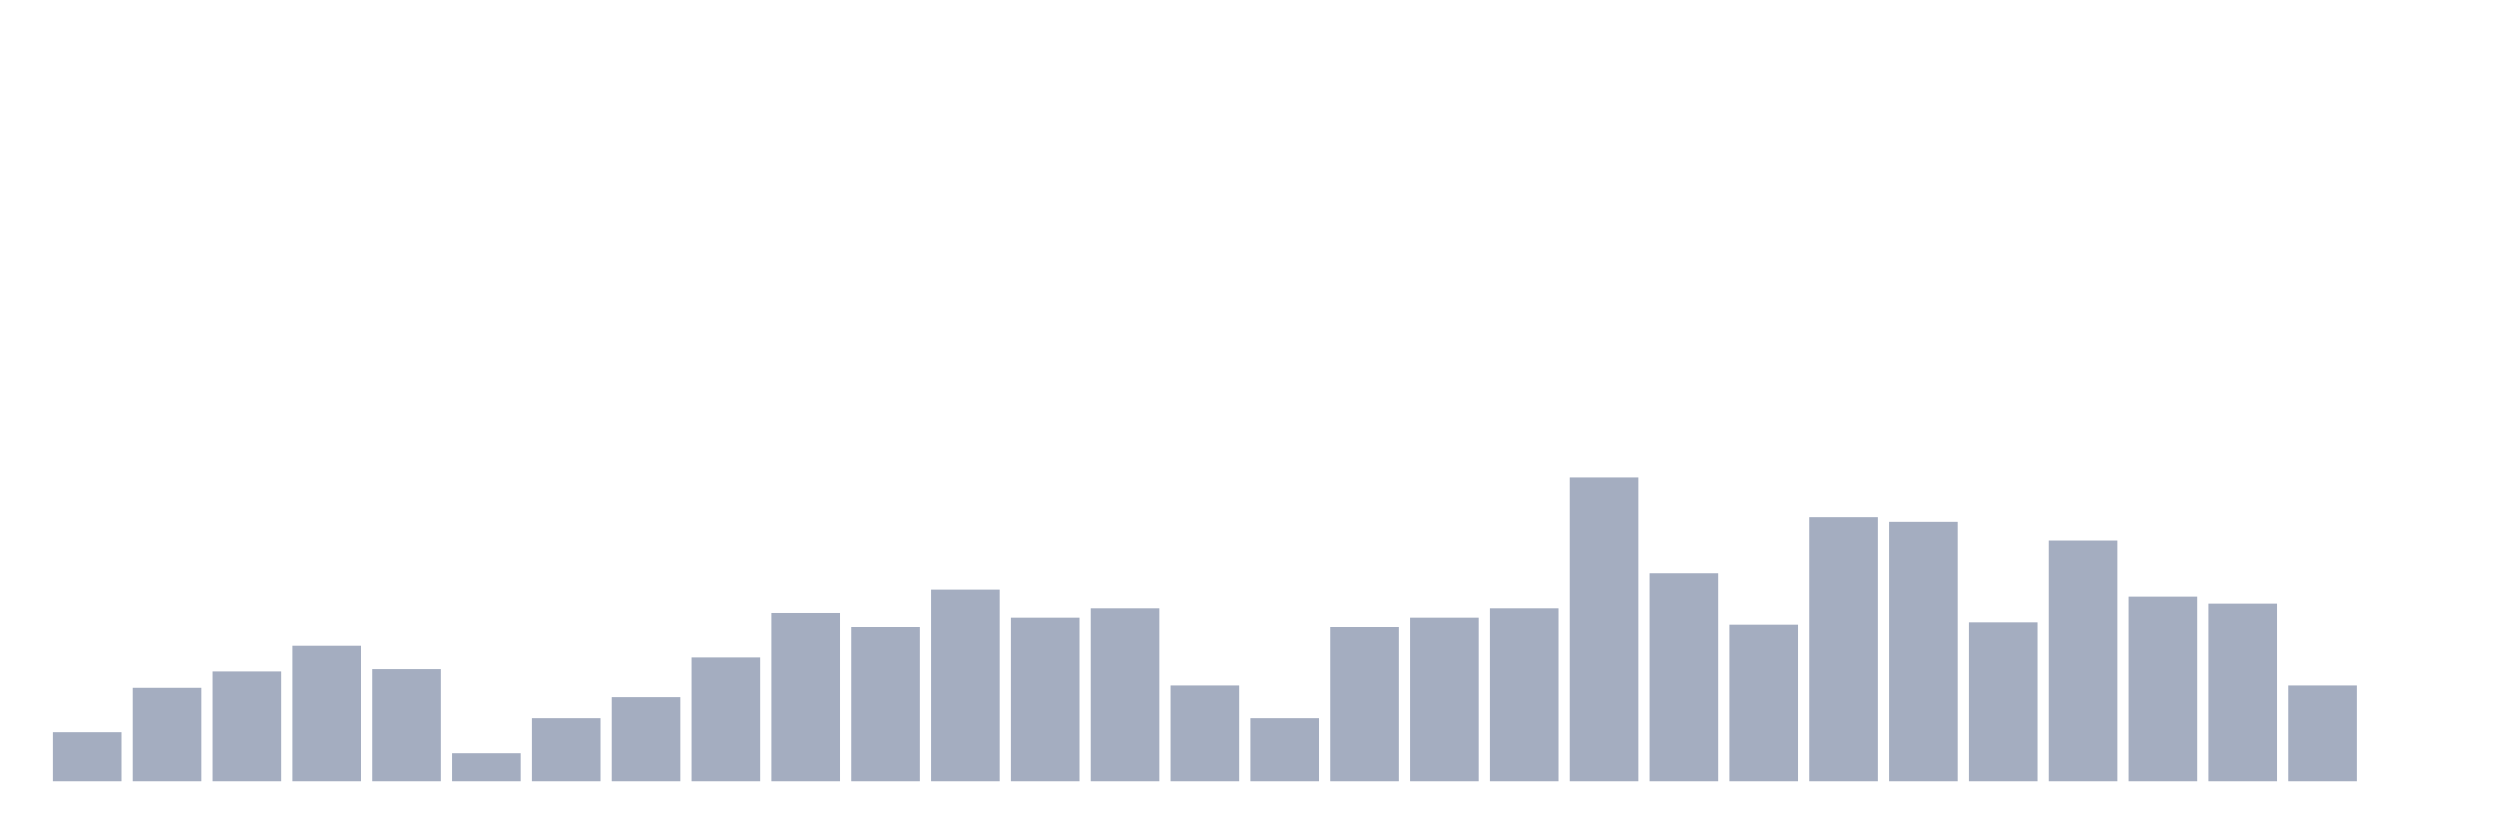
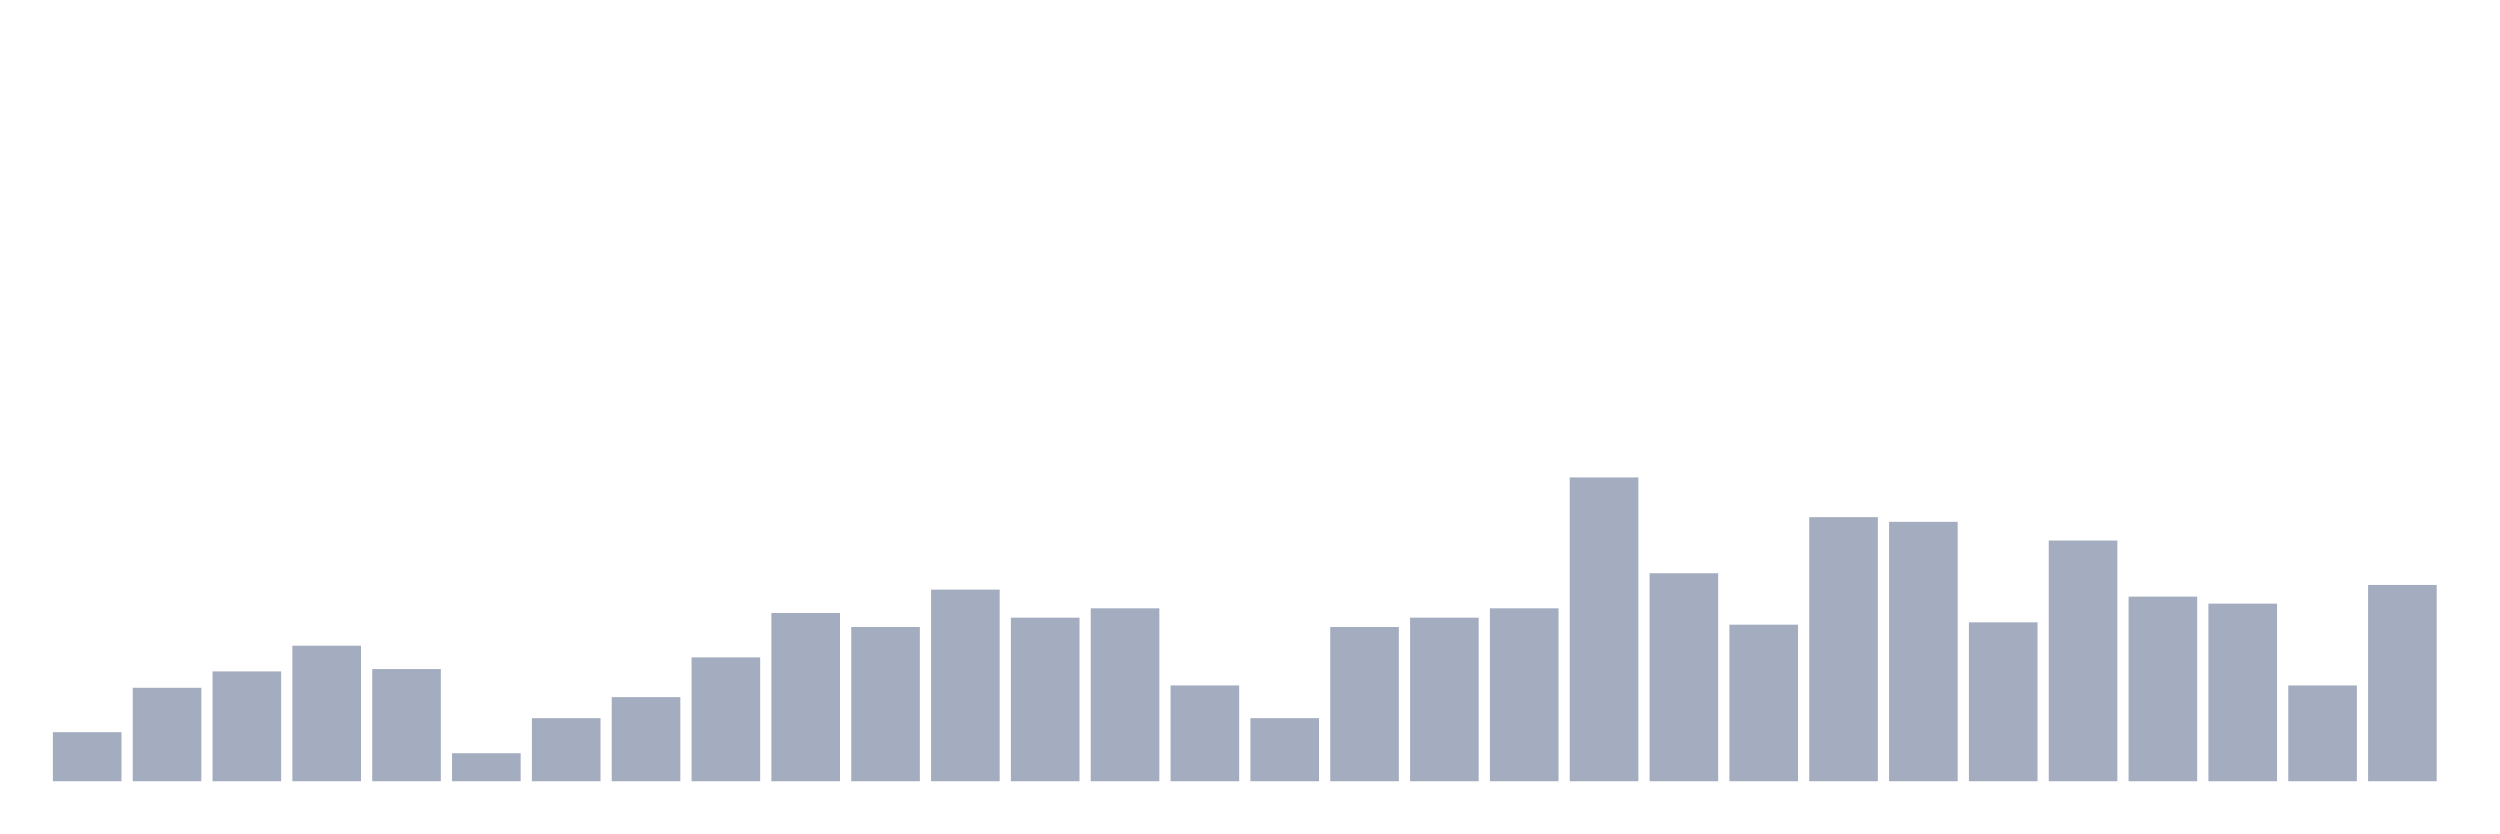
<svg xmlns="http://www.w3.org/2000/svg" viewBox="0 0 480 160">
  <g transform="translate(10,10)">
    <rect class="bar" x="0.153" width="13.175" y="130.577" height="9.423" fill="rgb(164,173,192)" />
    <rect class="bar" x="15.482" width="13.175" y="122.051" height="17.949" fill="rgb(164,173,192)" />
    <rect class="bar" x="30.81" width="13.175" y="118.91" height="21.09" fill="rgb(164,173,192)" />
    <rect class="bar" x="46.138" width="13.175" y="113.974" height="26.026" fill="rgb(164,173,192)" />
    <rect class="bar" x="61.466" width="13.175" y="118.462" height="21.538" fill="rgb(164,173,192)" />
    <rect class="bar" x="76.794" width="13.175" y="134.615" height="5.385" fill="rgb(164,173,192)" />
    <rect class="bar" x="92.123" width="13.175" y="127.885" height="12.115" fill="rgb(164,173,192)" />
    <rect class="bar" x="107.451" width="13.175" y="123.846" height="16.154" fill="rgb(164,173,192)" />
    <rect class="bar" x="122.779" width="13.175" y="116.218" height="23.782" fill="rgb(164,173,192)" />
    <rect class="bar" x="138.107" width="13.175" y="107.692" height="32.308" fill="rgb(164,173,192)" />
    <rect class="bar" x="153.436" width="13.175" y="110.385" height="29.615" fill="rgb(164,173,192)" />
    <rect class="bar" x="168.764" width="13.175" y="103.205" height="36.795" fill="rgb(164,173,192)" />
    <rect class="bar" x="184.092" width="13.175" y="108.59" height="31.41" fill="rgb(164,173,192)" />
    <rect class="bar" x="199.42" width="13.175" y="106.795" height="33.205" fill="rgb(164,173,192)" />
    <rect class="bar" x="214.748" width="13.175" y="121.603" height="18.397" fill="rgb(164,173,192)" />
    <rect class="bar" x="230.077" width="13.175" y="127.885" height="12.115" fill="rgb(164,173,192)" />
    <rect class="bar" x="245.405" width="13.175" y="110.385" height="29.615" fill="rgb(164,173,192)" />
    <rect class="bar" x="260.733" width="13.175" y="108.59" height="31.41" fill="rgb(164,173,192)" />
    <rect class="bar" x="276.061" width="13.175" y="106.795" height="33.205" fill="rgb(164,173,192)" />
    <rect class="bar" x="291.39" width="13.175" y="81.667" height="58.333" fill="rgb(164,173,192)" />
    <rect class="bar" x="306.718" width="13.175" y="100.064" height="39.936" fill="rgb(164,173,192)" />
    <rect class="bar" x="322.046" width="13.175" y="109.936" height="30.064" fill="rgb(164,173,192)" />
    <rect class="bar" x="337.374" width="13.175" y="89.295" height="50.705" fill="rgb(164,173,192)" />
    <rect class="bar" x="352.702" width="13.175" y="90.192" height="49.808" fill="rgb(164,173,192)" />
    <rect class="bar" x="368.031" width="13.175" y="109.487" height="30.513" fill="rgb(164,173,192)" />
    <rect class="bar" x="383.359" width="13.175" y="93.782" height="46.218" fill="rgb(164,173,192)" />
    <rect class="bar" x="398.687" width="13.175" y="104.551" height="35.449" fill="rgb(164,173,192)" />
    <rect class="bar" x="414.015" width="13.175" y="105.897" height="34.103" fill="rgb(164,173,192)" />
    <rect class="bar" x="429.344" width="13.175" y="121.603" height="18.397" fill="rgb(164,173,192)" />
-     <rect class="bar" x="444.672" width="13.175" y="140" height="0" fill="rgb(164,173,192)" />
+     <rect class="bar" x="444.672" width="13.175" y="102.308" height="37.692" fill="rgb(164,173,192)" />
  </g>
</svg>
